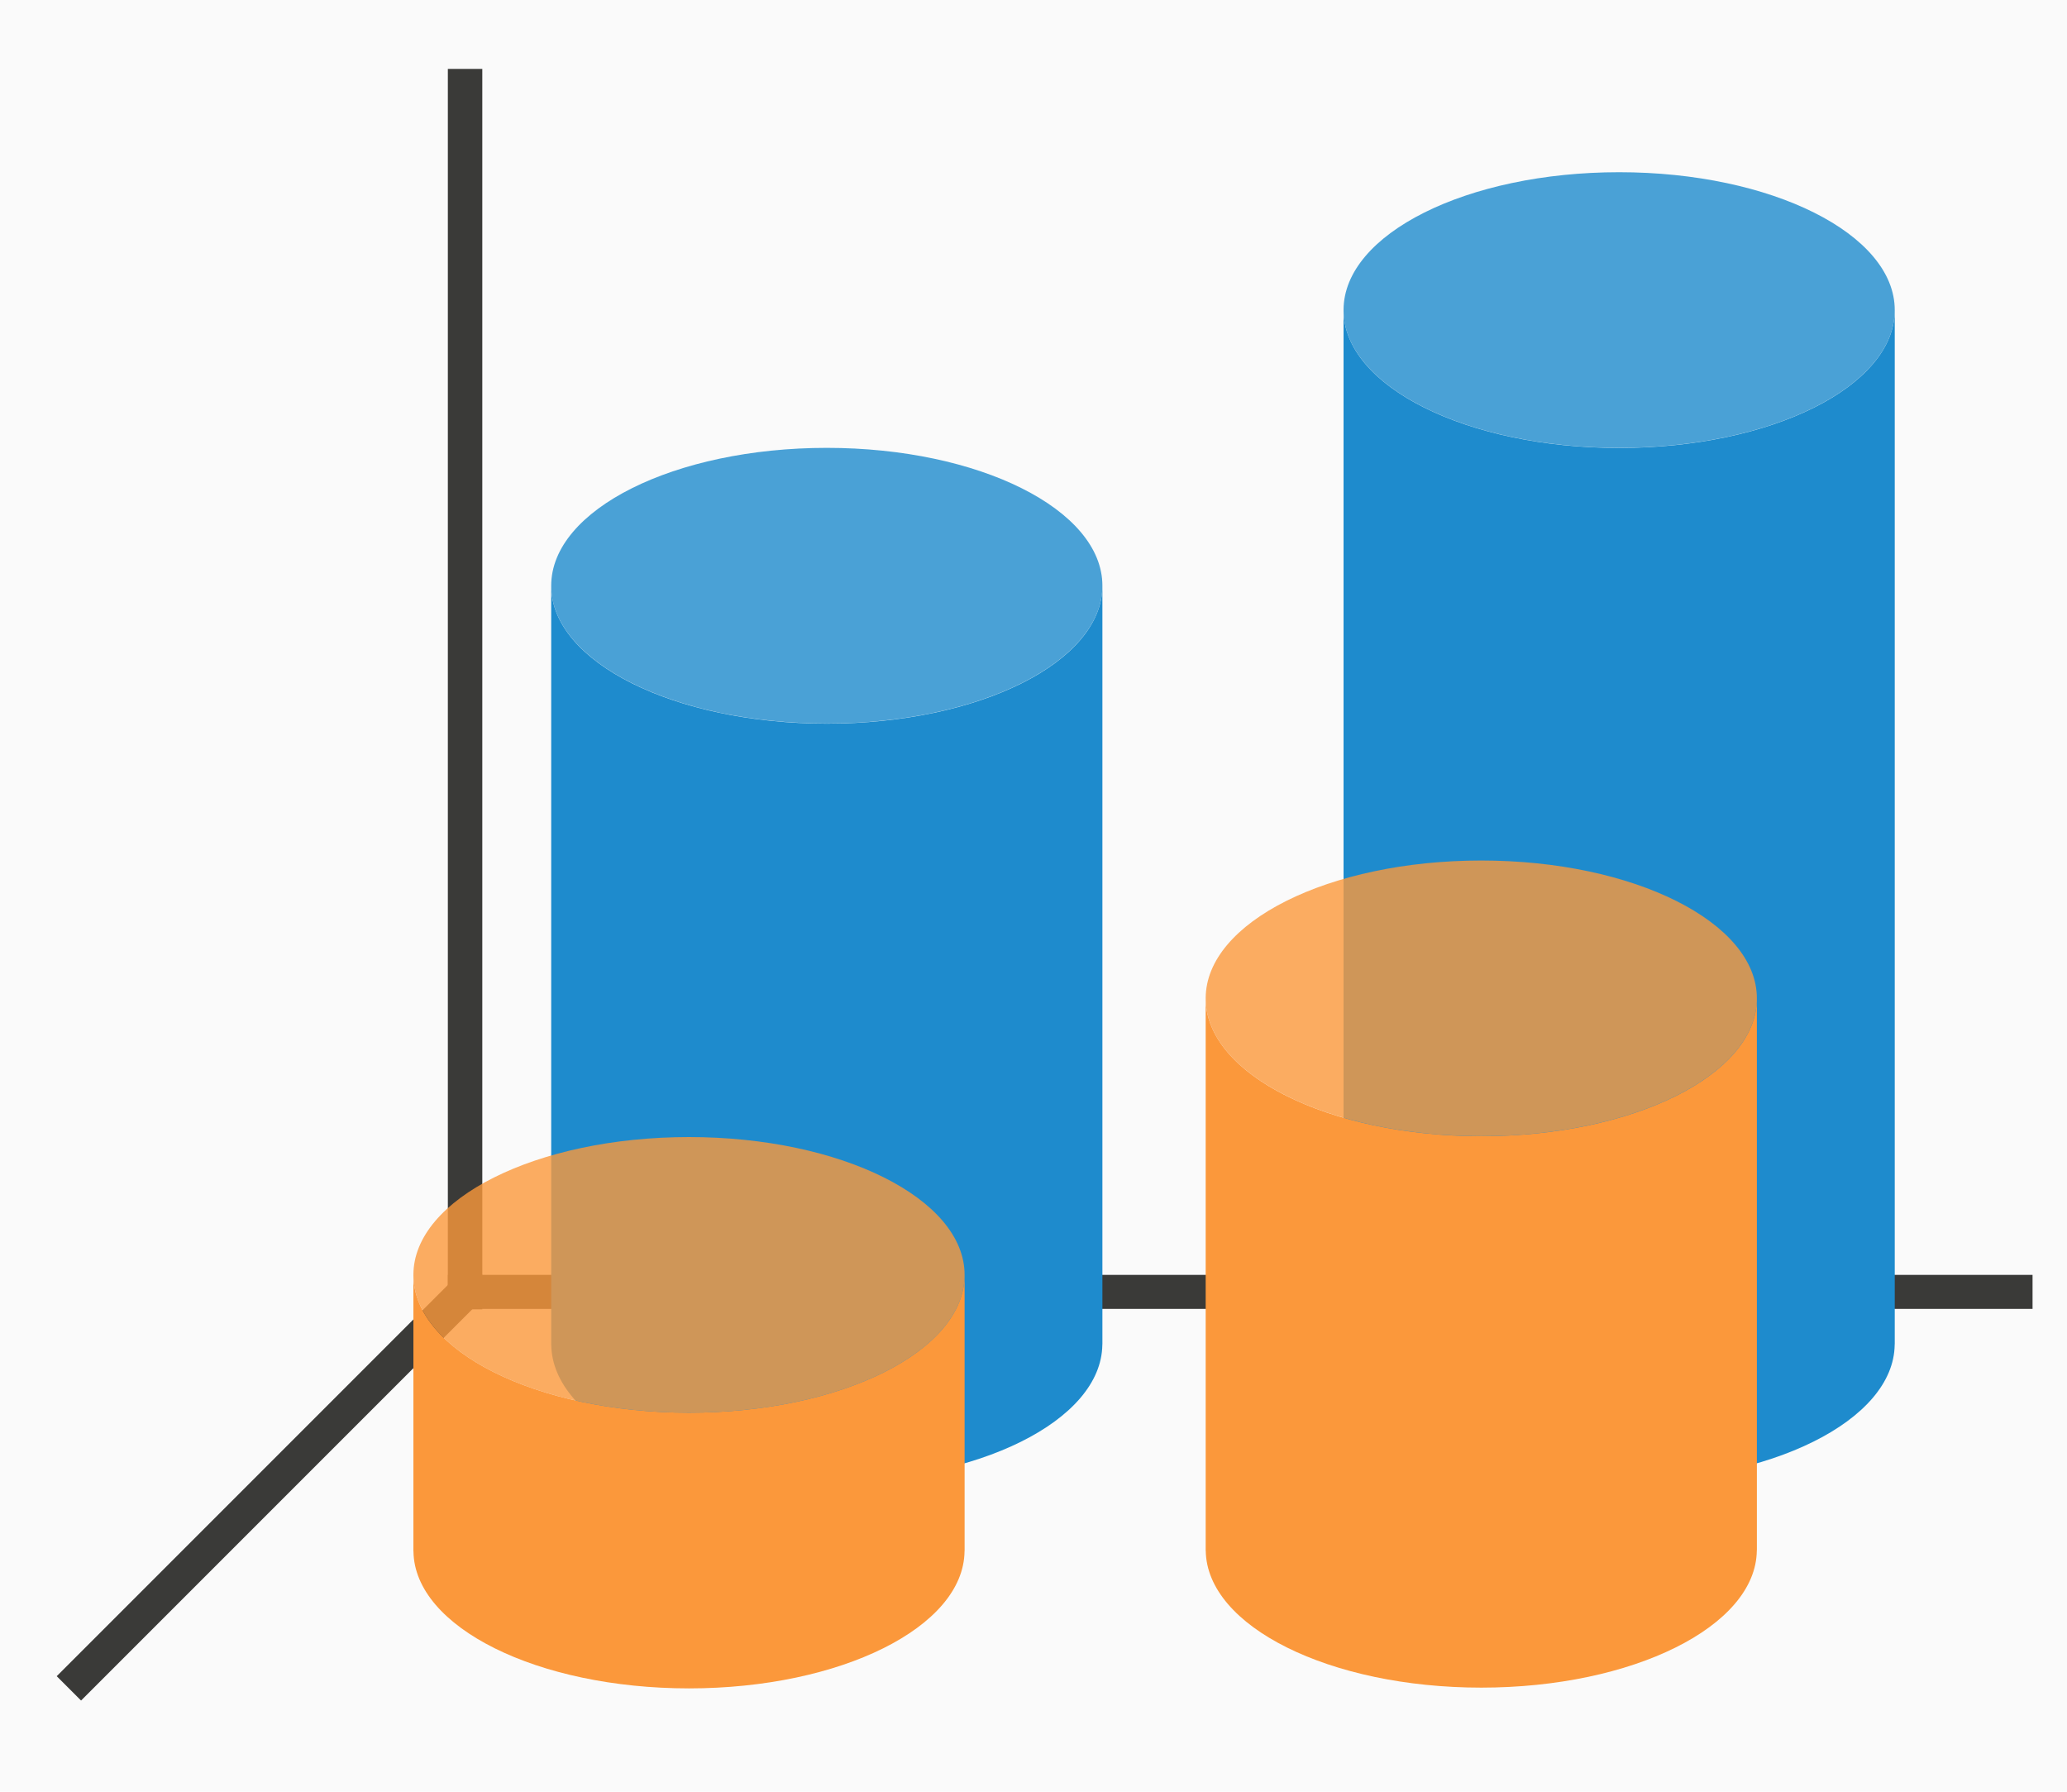
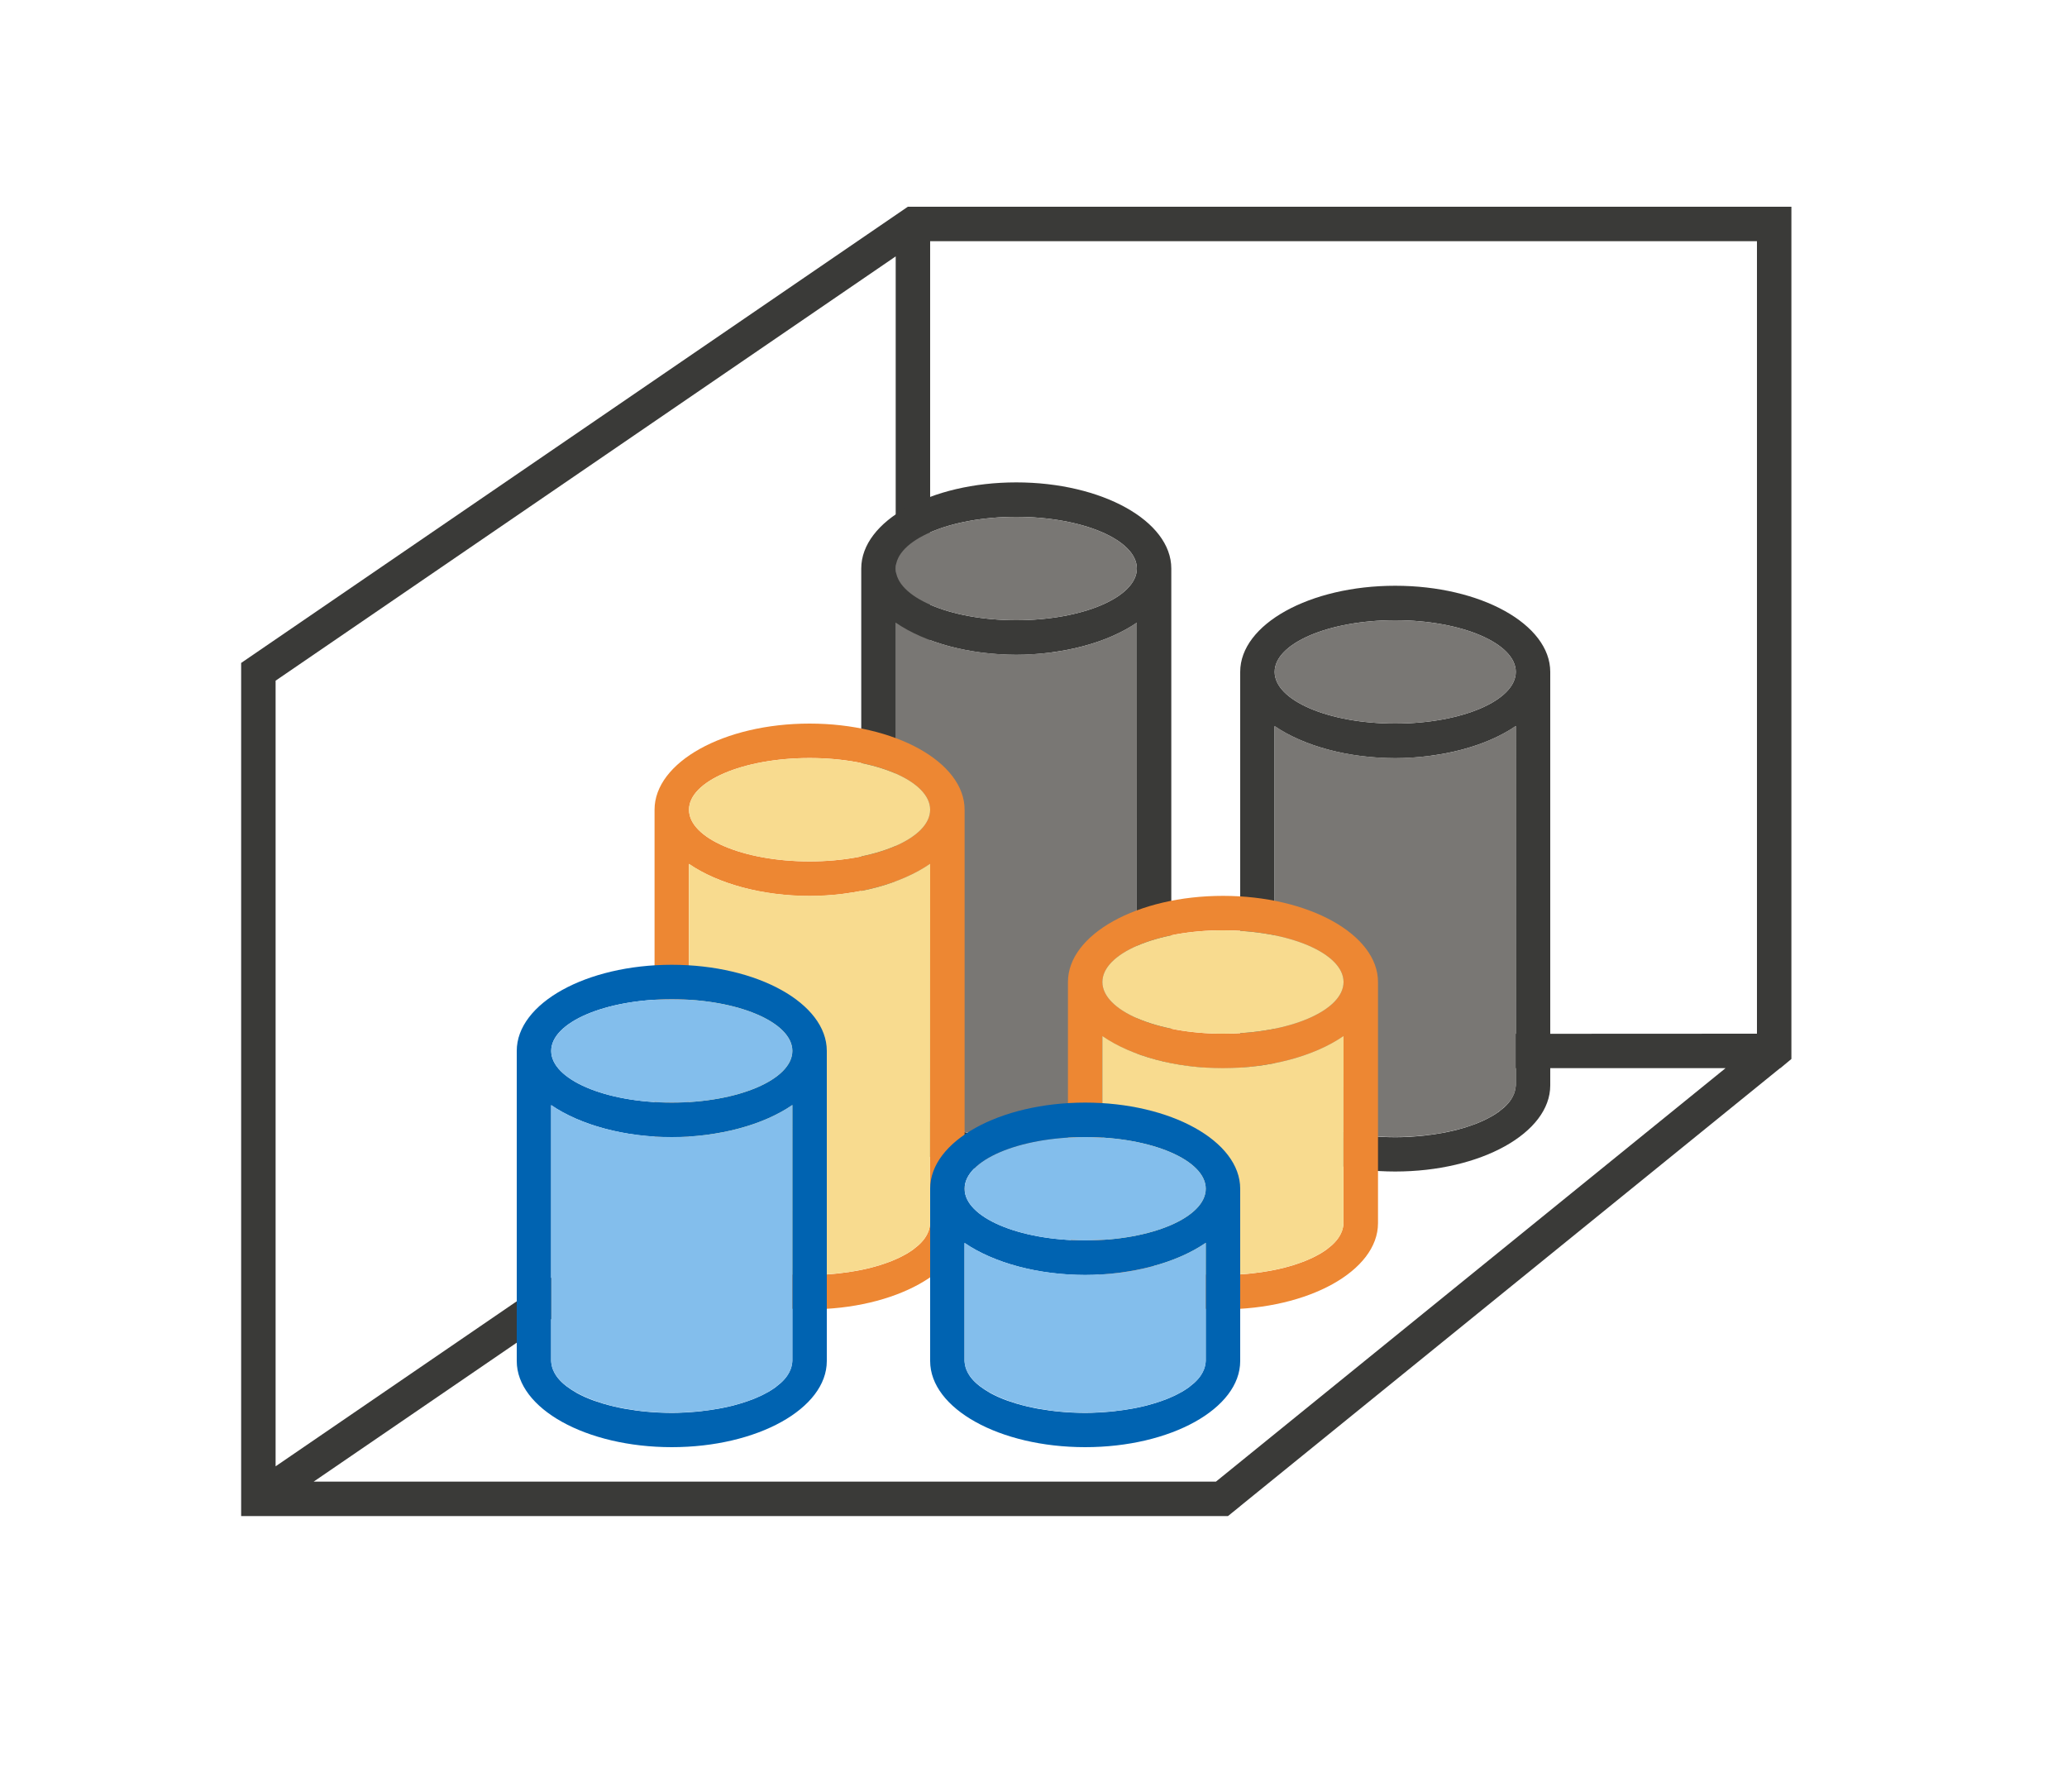
<svg xmlns="http://www.w3.org/2000/svg" height="52" viewBox="0 0 60 52" width="60">
-   <path d="m0 0h60v52h-60z" fill="#fafafa" />
-   <path d="m14 37-12 12" fill="none" stroke="#3a3a38" />
-   <path d="m13 37h46v.987h-46z" fill="#3a3a38" />
-   <path d="m13 2h1v36h-1z" fill="#3a3a38" />
-   <path d="m16 17a8 4 0 0 0 0 .014 8 4.512 0 0 0 0 .012v5.975 1.998.002a8 4 0 0 0 0 .014 8 4.512 0 0 0 0 .012 8 4.512 0 0 0 0 .002v5.973a8 4 0 0 0 0 .016 8 4.512 0 0 0 0 .012v1.973a8 4 0 0 0 0 .014 8 4.512 0 0 0 0 .014v5.973.002a8 4 0 0 0 0 .014 8 4.512 0 0 0 0 .012h.002a8 4 0 0 0 7.998 3.973 8 4 0 0 0 7.998-3.975h.002a8 4.512 0 0 0 -.002-.014 8 4 0 0 0 .002-.012v-5.975-.025-1.975-.025-5.975-.025-2-6a8 4 0 0 1 -8 3.998 8 4 0 0 1 -8-3.998z" fill="#1e8bcd" />
-   <path d="m12 37v8a8 4 0 0 0 0 .014 8 4.512 0 0 0 0 .012h.002a8 4 0 0 0 7.998 3.975 8 4 0 0 0 7.998-3.975h.002a8 4.512 0 0 0 -.002-.014 8 4 0 0 0 .002-.012v-8a8 4 0 0 1 -8 4 8 4 0 0 1 -8-4z" fill="#fb983b" />
-   <ellipse cx="24" cy="16.998" fill="#1e8bcd" opacity=".8" rx="8" ry="4" />
-   <ellipse cx="20" cy="37" fill="#fb983b" opacity=".8" rx="8" ry="4" />
-   <path d="m39 9v7.998a8 4 0 0 0 0 .016 8 4.512 0 0 0 0 .012v5.975 2a8 4 0 0 0 0 .014 8 4.512 0 0 0 0 .014v5.973a8 4 0 0 0 0 .016 8 4.512 0 0 0 0 .012v7.975a8 4 0 0 0 0 .014 8 4.512 0 0 0 0 .012h.002a8 4 0 0 0 7.998 3.973 8 4 0 0 0 7.998-3.975h.002a8 4.512 0 0 0 -.002-.014 8 4 0 0 0 .002-.012v-7.975-.025-5.975-.025-2-5.975-.025-8a8 4 0 0 1 -8 3.998 8 4 0 0 1 -8-3.998z" fill="#1e8bcd" />
-   <path d="m34.998 28.977v7.998a8 4 0 0 0 0 .014 8 4.512 0 0 0 0 .012v7.975a8 4 0 0 0 0 .014 8 4.512 0 0 0 0 .014h.002a8 4 0 0 0 7.998 3.975 8 4 0 0 0 7.998-3.975h.002a8 4.512 0 0 0 -.002-.016 8 4 0 0 0 .002-.012v-7.975-.023-8a8 4 0 0 1 -8 3.998 8 4 0 0 1 -8-3.998z" fill="#fb983b" />
-   <ellipse cx="47" cy="8.998" fill="#1e8bcd" opacity=".8" rx="8" ry="4" />
-   <ellipse cx="42.998" cy="28.974" fill="#fb983b" opacity=".8" rx="8" ry="4" />
+   <path d="m-60 0h60v52h-60z" fill="#fafafa" />
+   <path d="m26.352 6-19.352 13.24v.76 23.24.76h28 .645l.355-.287v-.002l15.672-12.711h.008l.32-.266v-.734-.023-23.977h-25zm.648 1h24v23l-24 .012v-.012zm-1 .441v22.799l-18 12.316v-22.801zm.646 23.559h23.443l-14.793 12h-26.191z" fill="#3a3a38" />
+   <path d="m29.5 14c-2.485 0-4.5 1.119-4.5 2.5v15c0 1.381 2.015 2.5 4.5 2.5s4.5-1.119 4.5-2.5v-15c0-1.381-2.015-2.5-4.5-2.5zm0 1c1.933 0 3.5.672 3.5 1.5s-1.567 1.5-3.5 1.5-3.5-.672-3.5-1.5 1.567-1.5 3.5-1.5zm3.5 3.068v11.863 1.568c-.002.035-.006.069-.014.104-.004.027-.01.053-.018.08-.006.02-.013.04-.021.061-.011.029-.024.057-.039.086-.012.024-.026.047-.041.07-.021.034-.045.067-.072.1-.039.047-.083.093-.133.139-.022.019-.046.038-.07.057-.013.01-.026.021-.039.031-.016.014-.032.027-.049.041-.002.001-.004.003-.006.004-.003.002-.006.004-.01.006-.056.04-.117.079-.182.117l-.004.002c-.002.001-.004.003-.006.004-.006.003-.012.005-.018.008-.06.034-.124.068-.191.1l-.008.004c-.005.002-.01.004-.016.006-.068.032-.139.063-.213.092-.006.003-.013.005-.02.008-.008.003-.017.005-.025.008-.076.029-.155.056-.236.082-.003.001-.006.003-.01.004-.006.002-.013.004-.02.006-.004.001-.009.003-.014.004-.004.001-.006.003-.01.004-.006.001-.012.003-.017.004-.001 0-.001-0-.002 0-.065.02-.131.039-.199.057-.01.003-.021.005-.031.008-.019.005-.039.009-.059.014-.063.015-.128.03-.193.043-.042.009-.084.017-.127.025-.078.014-.158.027-.238.039-.006.001-.012.003-.018.004-.009.001-.017.001-.025.002l-.014.002c-.023.003-.047.007-.07.01-.004 0-.008-0-.012 0-.048.007-.097.013-.146.02-.051.006-.103.011-.154.016-.079.007-.158.013-.238.018-.007.001-.014.001-.021.002-.015.001-.03.001-.045.002-.078.004-.156.008-.234.01-.057.001-.115.002-.172.002-.117-0-.233-.003-.35-.008-.233-.01-.462-.031-.686-.061-.006-.001-.012-.001-.018-.002-.01-.002-.02-.004-.029-.006l-.014-.002c-.09-.012-.18-.026-.268-.041-.222-.041-.433-.091-.631-.15-.003-.001-.007-.001-.01-.002-.01-.004-.021-.008-.031-.012-.075-.022-.148-.046-.219-.07-.178-.064-.341-.136-.486-.215h-.002c-.013-.008-.025-.016-.037-.023-.096-.055-.184-.112-.262-.172-.005-.004-.011-.006-.016-.01-.007-.006-.014-.012-.021-.018-.085-.067-.157-.137-.217-.209-.027-.033-.051-.066-.072-.1-.015-.023-.029-.047-.041-.07-.015-.028-.028-.057-.039-.086-.008-.02-.015-.04-.021-.061-.007-.027-.013-.053-.018-.08-.007-.034-.012-.069-.014-.104v-1.57-11.859c.209.144.447.272.703.385.014.006.029.012.043.018.238.103.495.192.764.266.036.01.073.02.109.029.268.069.547.124.836.162.025.003.051.007.076.01.316.039.639.06.969.061.325-0.0.645-.023.957-.061.037-.005.073-.01.109-.016.287-.039.566-.093.832-.162.026-.007.052-.014.078-.021.265-.072.518-.157.754-.258.03-.013.06-.026.09-.039.247-.111.477-.235.68-.375z" fill="#3a3a38" />
+   <path d="m29.5 15c-1.933 0-3.5.672-3.5 1.5s1.567 1.5 3.5 1.5 3.5-.672 3.5-1.5-1.567-1.5-3.5-1.5zm3.5 3.068c-.853.588-2.14.931-3.5.932-1.36-0-2.646-.342-3.5-.93v11.859 1.57c.002.17.071.34.205.5.06.073.133.142.217.209.007.006.014.012.021.018.083.064.175.124.277.182.211.119.464.222.744.309.01.004.021.008.031.012.277.083.584.147.908.193.014.003.029.005.043.008.335.046.688.07 1.053.07.354-0.0.697-.025 1.023-.068.024-.003.047-.006.07-.01.003-0.0.005 0.0.008 0 .321-.046.624-.111.898-.193.006-.001.012-.003.018-.004.004-.001.006-.003.01-.004.284-.087.538-.192.752-.312.101-.057.191-.118.273-.182.013-.01.026-.021.039-.031.077-.063.147-.127.203-.195.134-.16.204-.33.205-.5v-1.568z" fill="#797774" />
+   <path d="m40.5 17c-2.485 0-4.5 1.119-4.5 2.5v12c0 1.381 2.015 2.5 4.5 2.5s4.5-1.119 4.5-2.5v-12c0-1.381-2.015-2.5-4.5-2.5zm0 1c1.933 0 3.5.672 3.5 1.5s-1.567 1.5-3.5 1.5-3.5-.672-3.5-1.5 1.567-1.5 3.5-1.5zm3.5 3.068v8.863 1.568c-.002.035-.006.069-.014.104-.004.027-.01.053-.018.08-.006.02-.013.04-.021.061-.011.029-.024.057-.039.086-.012.024-.026.047-.041.07-.021.034-.045.067-.072.1-.039.047-.083.093-.133.139-.022.019-.046.038-.07.057-.013.01-.026.021-.039.031-.016.014-.032.027-.049.041-.002.001-.004.003-.006.004-.003.002-.006.004-.01.006-.056.04-.117.079-.182.117l-.004.002c-.002.001-.004.003-.006.004-.006.003-.012.005-.018.008-.06.034-.124.068-.191.1l-.008.004c-.005.002-.01.004-.016.006-.068.032-.139.063-.213.092-.006.003-.013.005-.02.008-.008.003-.017.005-.025.008-.076.029-.155.056-.236.082-.003.001-.006.003-.01.004-.006.002-.013.004-.02.006-.004.001-.009.003-.014.004-.004.001-.006.003-.01.004-.006.001-.012.003-.017.004-.001 0-.001-0-.002 0-.065.02-.131.039-.199.057-.01.003-.021.005-.031.008-.019.005-.039.009-.059.014-.063.015-.128.03-.193.043-.042.009-.084.017-.127.025-.078.014-.158.027-.238.039-.006.001-.012.003-.018.004-.009.001-.017.001-.025.002l-.014.002c-.023.003-.047.007-.07.01-.004 0-.008-0-.012 0-.048.007-.097.013-.146.02-.051.006-.103.011-.154.016-.079.007-.158.013-.238.018-.007.001-.014.001-.021.002-.015.001-.03.001-.045.002-.078.004-.156.008-.234.01-.057.001-.115.002-.172.002-.117-0-.233-.003-.35-.008-.233-.01-.462-.031-.686-.061-.006-.001-.012-.001-.018-.002-.01-.002-.02-.004-.029-.006l-.014-.002c-.09-.012-.18-.026-.268-.041-.222-.041-.433-.091-.631-.15-.003-.001-.007-.001-.01-.002-.01-.004-.021-.008-.031-.012-.075-.022-.148-.046-.219-.07-.178-.064-.341-.136-.486-.215h-.002c-.013-.008-.025-.016-.037-.023-.096-.055-.184-.112-.262-.172-.005-.004-.011-.006-.016-.01-.007-.006-.014-.012-.021-.018-.085-.067-.157-.137-.217-.209-.027-.033-.051-.066-.072-.1-.015-.023-.029-.047-.041-.07-.015-.028-.028-.057-.039-.086-.008-.02-.015-.04-.021-.061-.007-.027-.013-.053-.018-.08-.007-.034-.012-.069-.014-.104v-1.57-8.859c.209.144.447.272.703.385.014.006.029.012.043.018.238.103.495.192.764.266.036.01.073.02.109.029.268.069.547.124.836.162.025.003.051.007.076.01.316.039.639.06.969.061.325-0.0.645-.023.957-.061.037-.005.073-.01.109-.016.287-.039.566-.093.832-.162.026-.007.052-.014.078-.021.265-.072.518-.157.754-.258.03-.013.06-.026.09-.039.247-.111.477-.235.68-.375z" fill="#3a3a38" />
+   <path d="m40.5 18c-1.933 0-3.5.672-3.5 1.5s1.567 1.5 3.5 1.5 3.5-.672 3.5-1.5-1.567-1.5-3.5-1.5zm3.5 3.068c-.853.588-2.14.931-3.5.932-1.36-0-2.646-.342-3.5-.93v8.859 1.57c.002.17.071.34.205.5.06.073.133.142.217.209.007.006.014.012.021.018.083.064.175.124.277.182.211.119.464.222.744.309.01.004.021.008.031.012.277.083.584.147.908.193.014.003.029.005.043.008.335.046.688.07 1.053.07.354-0.0.697-.025 1.023-.068.024-.003.047-.006.07-.01.003-0.0.005 0.0.008 0 .321-.046.624-.111.898-.193.006-.001.012-.003.018-.004.004-.001.006-.003.01-.004.284-.087.538-.192.752-.312.101-.057.191-.118.273-.182.013-.01.026-.021.039-.031.077-.063.147-.127.203-.195.134-.16.204-.33.205-.5v-1.568z" fill="#797774" />
+   <path d="m35.5 26c-2.485 0-4.5 1.119-4.5 2.5v7c0 1.381 2.015 2.5 4.5 2.5s4.5-1.119 4.5-2.5v-7c0-1.381-2.015-2.5-4.5-2.5zm0 1c1.933 0 3.5.672 3.5 1.5s-1.567 1.5-3.5 1.5-3.5-.672-3.5-1.5 1.567-1.5 3.5-1.5zm3.5 3.068v3.863 1.568c-.002.035-.006.069-.014.104-.004.027-.01.053-.018.08-.006.02-.013.04-.021.061-.011.029-.024.057-.039.086-.012.024-.026.047-.041.07-.021.034-.045.067-.072.1-.039.047-.083.093-.133.139-.022.019-.046.038-.07.057-.013.01-.026.021-.039.031-.016.014-.032.027-.049.041-.002.001-.004.003-.006.004-.003.002-.006.004-.01.006-.056.04-.117.079-.182.117l-.004.002c-.002.001-.004.003-.006.004-.006.003-.012.005-.018.008-.06.034-.124.068-.191.1l-.008.004c-.005.002-.01.004-.016.006-.068.032-.139.063-.213.092-.006.003-.013.005-.02.008-.008.003-.017.005-.025.008-.076.029-.155.056-.236.082-.003.001-.006.003-.01.004-.006.002-.013.004-.02.006-.004.001-.009.003-.014.004-.004.001-.006.003-.01.004-.006.001-.012.003-.017.004-.001 0-.001-0-.002 0-.065.02-.131.039-.199.057-.01.003-.021.005-.031.008-.019.005-.039.009-.059.014-.063.015-.128.03-.193.043-.042.009-.084.017-.127.025-.078.014-.158.027-.238.039-.006.001-.012.003-.018.004-.009.001-.017.001-.025.002l-.014.002c-.023.003-.047.007-.07.01-.004 0-.008-0-.012 0-.048.007-.097.013-.146.02-.051.006-.103.011-.154.016-.079.007-.158.013-.238.018-.007.001-.014.001-.021.002-.015.001-.03.001-.045.002-.078.004-.156.008-.234.01-.057.001-.115.002-.172.002-.117-0-.233-.003-.35-.008-.233-.01-.462-.031-.686-.061-.006-.001-.012-.001-.018-.002-.01-.002-.02-.004-.029-.006l-.014-.002c-.09-.012-.18-.026-.268-.041-.222-.041-.433-.091-.631-.15-.003-.001-.007-.001-.01-.002-.01-.004-.021-.008-.031-.012-.075-.022-.148-.046-.219-.07-.178-.064-.341-.136-.486-.215h-.002c-.013-.008-.025-.016-.037-.023-.096-.055-.184-.112-.262-.172-.005-.004-.011-.006-.016-.01-.007-.006-.014-.012-.021-.018-.085-.067-.157-.137-.217-.209-.027-.033-.051-.066-.072-.1-.015-.023-.029-.047-.041-.07-.015-.028-.028-.057-.039-.086-.008-.02-.015-.04-.021-.061-.007-.027-.013-.053-.018-.08-.007-.034-.012-.069-.014-.104v-1.57-3.859c.209.144.447.272.703.385.014.006.029.012.043.018.238.103.495.192.764.266.036.01.073.02.109.029.268.069.547.124.836.162.025.003.051.007.076.01.316.039.639.06.969.061.325-0.0.645-.023.957-.061.037-.005.073-.01.109-.016.287-.039.566-.093.832-.162.026-.007.052-.014.078-.021.265-.072.518-.157.754-.258.03-.013.06-.026.09-.039.247-.111.477-.235.68-.375z" fill="#ed8733" />
+   <path d="m35.5 27c-1.933 0-3.5.672-3.5 1.5s1.567 1.5 3.5 1.5 3.5-.672 3.5-1.5-1.567-1.5-3.5-1.5zm3.5 3.068c-.853.588-2.14.931-3.5.932-1.36-0-2.646-.342-3.5-.93v3.859 1.57c.002.17.071.34.205.5.06.073.133.142.217.209.007.006.014.012.021.018.083.064.175.124.277.182.211.119.464.222.744.309.01.004.021.008.031.012.277.083.584.147.908.193.014.003.029.005.043.008.335.046.688.07 1.053.07.354-0.0.697-.025 1.023-.068.024-.003.047-.006.07-.01.003-0.0.005 0.0.008 0 .321-.046.624-.111.898-.193.006-.001.012-.003.018-.004.004-.001.006-.003.01-.004.284-.087.538-.192.752-.312.101-.057.191-.118.273-.182.013-.01.026-.021.039-.031.077-.063.147-.127.203-.195.134-.16.204-.33.205-.5v-1.568z" fill="#f8db8f" />
+   <path d="m23.5 21c-2.485 0-4.5 1.119-4.5 2.5v12c0 1.381 2.015 2.5 4.5 2.5s4.5-1.119 4.5-2.5v-12c0-1.381-2.015-2.5-4.5-2.5zm0 1c1.933 0 3.5.672 3.5 1.5s-1.567 1.5-3.5 1.5-3.5-.672-3.5-1.5 1.567-1.5 3.5-1.5zm3.5 3.068v8.863 1.568c-.002.035-.006.069-.014.104-.004.027-.01.053-.018.08-.006.02-.013.04-.021.061-.011.029-.024.057-.039.086-.012.024-.026.047-.041.07-.021.034-.045.067-.072.1-.039.047-.083.093-.133.139-.022.019-.046.038-.07.057-.013.01-.026.021-.039.031-.016.014-.032.027-.049.041-.002.001-.004.003-.006.004-.003.002-.006.004-.01.006-.056.04-.117.079-.182.117l-.004.002c-.002.001-.004.003-.006.004-.006.003-.012.005-.018.008-.06.034-.124.068-.191.1l-.008.004c-.005.002-.01.004-.016.006-.068.032-.139.063-.213.092-.006.003-.013.005-.02.008-.008.003-.017.005-.025.008-.076.029-.155.056-.236.082-.003.001-.006.003-.01.004-.006.002-.013.004-.02.006-.004.001-.009.003-.014.004-.004.001-.006.003-.01.004-.006.001-.012.003-.017.004-.001 0-.001-0-.002 0-.065.02-.131.039-.199.057-.01.003-.021.005-.031.008-.019.005-.039.009-.059.014-.063.015-.128.03-.193.043-.042.009-.084.017-.127.025-.078.014-.158.027-.238.039-.006.001-.012.003-.018.004-.009.001-.017.001-.025.002l-.014.002c-.023.003-.047.007-.07.01-.004 0-.008-0-.012 0-.048.007-.097.013-.146.02-.051.006-.103.011-.154.016-.079.007-.158.013-.238.018-.007.001-.014.001-.021.002-.015.001-.03.001-.045.002-.078.004-.156.008-.234.01-.057.001-.115.002-.172.002-.117-0-.233-.003-.35-.008-.233-.01-.462-.031-.686-.061-.006-.001-.012-.001-.018-.002-.01-.002-.02-.004-.029-.006l-.014-.002c-.09-.012-.18-.026-.268-.041-.222-.041-.433-.091-.631-.15-.003-.001-.007-.001-.01-.002-.01-.004-.021-.008-.031-.012-.075-.022-.148-.046-.219-.07-.178-.064-.341-.136-.486-.215h-.002c-.013-.008-.025-.016-.037-.023-.096-.055-.184-.112-.262-.172-.005-.004-.011-.006-.016-.01-.007-.006-.014-.012-.021-.018-.085-.067-.157-.137-.217-.209-.027-.033-.051-.066-.072-.1-.015-.023-.029-.047-.041-.07-.015-.028-.028-.057-.039-.086-.008-.02-.015-.04-.021-.061-.007-.027-.013-.053-.018-.08-.007-.034-.012-.069-.014-.104v-1.57-8.859c.209.144.447.272.703.385.014.006.029.012.043.018.238.103.495.192.764.266.036.01.073.02.109.029.268.069.547.124.836.162.025.003.051.007.076.01.316.039.639.06.969.061.325-0.0.645-.023.957-.061.037-.005.073-.01.109-.016.287-.039.566-.093.832-.162.026-.007.052-.014.078-.021.265-.072.518-.157.754-.258.03-.013.06-.026.09-.039.247-.111.477-.235.68-.375z" fill="#ed8733" />
+   <path d="m23.5 22c-1.933 0-3.5.672-3.5 1.5s1.567 1.5 3.5 1.5 3.5-.672 3.5-1.5-1.567-1.5-3.5-1.5zm3.5 3.068c-.853.588-2.14.931-3.5.932-1.36-0-2.646-.342-3.5-.93v8.859 1.57c.002.17.071.34.205.5.06.073.133.142.217.209.007.006.014.012.021.018.083.064.175.124.277.182.211.119.464.222.744.309.01.004.021.008.031.012.277.083.584.147.908.193.014.003.029.005.043.008.335.046.688.07 1.053.07.354-0.0.697-.025 1.023-.068.024-.003.047-.006.07-.01.003-0.0.005 0.0.008 0 .321-.046.624-.111.898-.193.006-.001.012-.003.018-.004.004-.001.006-.003.01-.004.284-.087.538-.192.752-.312.101-.057.191-.118.273-.182.013-.01.026-.021.039-.031.077-.063.147-.127.203-.195.134-.16.204-.33.205-.5v-1.568z" fill="#f8db8f" />
+   <path d="m19.5 28c-2.485 0-4.5 1.119-4.5 2.5v9c0 1.381 2.015 2.5 4.5 2.5s4.5-1.119 4.5-2.5v-9c0-1.381-2.015-2.5-4.5-2.5zm0 1c1.933 0 3.5.672 3.5 1.5s-1.567 1.5-3.5 1.5-3.5-.672-3.5-1.5 1.567-1.5 3.5-1.5zm3.5 3.068v5.863 1.568c-.002.035-.006.069-.014.104-.004.027-.01.053-.018.08-.006.02-.013.04-.021.061-.011.029-.024.057-.039.086-.012.024-.026.047-.041.07-.021.034-.045.067-.072.1-.039.047-.083.093-.133.139-.022.019-.046.038-.07.057-.013.01-.026.021-.039.031-.016.014-.032.027-.049.041-.002.001-.004.003-.006.004-.003.002-.006.004-.01.006-.056.04-.117.079-.182.117l-.004.002c-.002.001-.004.003-.006.004-.006.003-.012.005-.018.008-.06.034-.124.068-.191.1l-.008.004c-.005.002-.01.004-.016.006-.068.032-.139.063-.213.092-.006.003-.013.005-.02.008-.008.003-.017.005-.025.008-.076.029-.155.056-.236.082-.003.001-.006.003-.01.004-.006.002-.013.004-.02.006-.004.001-.009.003-.014.004-.004.001-.006.003-.01.004-.006.001-.012.003-.017.004-.001 0-.001-0-.002 0-.065.02-.131.039-.199.057-.01.003-.021.005-.031.008-.019.005-.039.009-.059.014-.063.015-.128.03-.193.043-.042.009-.084.017-.127.025-.078.014-.158.027-.238.039-.006.001-.012.003-.018.004-.009.001-.017.001-.025.002l-.014.002c-.023.003-.047.007-.07.01-.004 0-.008-0-.012 0-.048.007-.097.013-.146.02-.051.006-.103.011-.154.016-.079.007-.158.013-.238.018-.007.001-.014.001-.021.002-.015.001-.03.001-.045.002-.078.004-.156.008-.234.01-.057.001-.115.002-.172.002-.117-0-.233-.003-.35-.008-.233-.01-.462-.031-.686-.061-.006-.001-.012-.001-.018-.002-.01-.002-.02-.004-.029-.006l-.014-.002c-.09-.012-.18-.026-.268-.041-.222-.041-.433-.091-.631-.15-.003-.001-.007-.001-.01-.002-.01-.004-.021-.008-.031-.012-.075-.022-.148-.046-.219-.07-.178-.064-.341-.136-.486-.215h-.002c-.013-.008-.025-.016-.037-.023-.096-.055-.184-.112-.262-.172-.005-.004-.011-.006-.016-.01-.007-.006-.014-.012-.021-.018-.085-.067-.157-.137-.217-.209-.027-.033-.051-.066-.072-.1-.015-.023-.029-.047-.041-.07-.015-.028-.028-.057-.039-.086-.008-.02-.015-.04-.021-.061-.007-.027-.013-.053-.018-.08-.007-.034-.012-.069-.014-.104v-1.57-5.859c.209.144.447.272.703.385.014.006.029.012.043.018.238.103.495.192.764.266.036.01.073.02.109.029.268.069.547.124.836.162.025.003.051.007.076.01.316.039.639.06.969.061.325-0.0.645-.023.957-.061.037-.005.073-.01.109-.016.287-.039.566-.093.832-.162.026-.007.052-.014.078-.021.265-.072.518-.157.754-.258.03-.013.06-.026.09-.039.247-.111.477-.235.68-.375z" fill="#0063b1" />
+   <path d="m19.5 29c-1.933 0-3.5.672-3.5 1.5s1.567 1.5 3.5 1.5 3.5-.672 3.5-1.5-1.567-1.5-3.5-1.5zm3.5 3.068c-.853.588-2.14.931-3.5.932-1.36-0-2.646-.342-3.5-.93v5.859 1.57c.002.17.071.34.205.5.06.073.133.142.217.209.007.006.014.012.021.018.083.064.175.124.277.182.211.119.464.222.744.309.01.004.021.008.031.012.277.083.584.147.908.193.014.003.029.005.043.008.335.046.688.07 1.053.07.354-0.0.697-.025 1.023-.068.024-.003.047-.006.07-.01.003-0.0.005 0.0.008 0 .321-.046.624-.111.898-.193.006-.001.012-.003.018-.004.004-.001.006-.003.01-.004.284-.087.538-.192.752-.312.101-.057.191-.118.273-.182.013-.01.026-.021.039-.031.077-.063.147-.127.203-.195.134-.16.204-.33.205-.5v-1.568z" fill="#83beec" />
+   <path d="m31.5 32c-2.485 0-4.5 1.119-4.5 2.5v5c0 1.381 2.015 2.5 4.5 2.5s4.5-1.119 4.5-2.5v-5c0-1.381-2.015-2.5-4.5-2.5zm0 1c1.933 0 3.5.672 3.5 1.5s-1.567 1.5-3.5 1.5-3.5-.672-3.5-1.5 1.567-1.5 3.5-1.5zm3.5 3.068v1.863 1.568c-.002.035-.006.069-.014.104-.004.027-.01.053-.018.08-.006.02-.013.04-.021.061-.011.029-.024.057-.039.086-.012.024-.026.047-.041.07-.021.034-.045.067-.072.1-.039.047-.083.093-.133.139-.022.019-.046.038-.07.057-.013.01-.026.021-.039.031-.016.014-.032.027-.049.041-.002.001-.004.003-.006.004-.003.002-.006.004-.01.006-.056.04-.117.079-.182.117l-.004.002c-.002.001-.004.003-.006.004-.006.003-.012.005-.018.008-.06.034-.124.068-.191.1l-.008.004c-.005.002-.01.004-.016.006-.068.032-.139.063-.213.092-.006.003-.013.005-.02.008-.008.003-.017.005-.025.008-.076.029-.155.056-.236.082-.003.001-.006.003-.01.004-.006.002-.013.004-.02.006-.004.001-.009.003-.014.004-.004.001-.006.003-.01.004-.006.001-.012.003-.017.004-.001 0-.001-0-.002 0-.065.02-.131.039-.199.057-.01.003-.021.005-.031.008-.019.005-.039.009-.059.014-.063.015-.128.03-.193.043-.042.009-.084.017-.127.025-.078.014-.158.027-.238.039-.006.001-.012.003-.018.004-.009.001-.017.001-.025.002l-.014.002c-.023.003-.047.007-.07.01-.004 0-.008-0-.012 0-.048.007-.097.013-.146.02-.051.006-.103.011-.154.016-.079.007-.158.013-.238.018-.007.001-.014.001-.021.002-.015.001-.03.001-.045.002-.078.004-.156.008-.234.01-.057.001-.115.002-.172.002-.117-0-.233-.003-.35-.008-.233-.01-.462-.031-.686-.061-.006-.001-.012-.001-.018-.002-.01-.002-.02-.004-.029-.006l-.014-.002c-.09-.012-.18-.026-.268-.041-.222-.041-.433-.091-.631-.15-.003-.001-.007-.001-.01-.002-.01-.004-.021-.008-.031-.012-.075-.022-.148-.046-.219-.07-.178-.064-.341-.136-.486-.215h-.002c-.013-.008-.025-.016-.037-.023-.096-.055-.184-.112-.262-.172-.005-.004-.011-.006-.016-.01-.007-.006-.014-.012-.021-.018-.085-.067-.157-.137-.217-.209-.027-.033-.051-.066-.072-.1-.015-.023-.029-.047-.041-.07-.015-.028-.028-.057-.039-.086-.008-.02-.015-.04-.021-.061-.007-.027-.013-.053-.018-.08-.007-.034-.012-.069-.014-.104v-1.57-1.859c.209.144.447.272.703.385.014.006.029.012.043.018.238.103.495.192.764.266.036.01.073.02.109.029.268.069.547.124.836.162.025.003.051.007.076.01.316.039.639.06.969.061.325-0.0.645-.023.957-.061.037-.005.073-.01.109-.016.287-.039.566-.093.832-.162.026-.007.052-.014.078-.021.265-.072.518-.157.754-.258.03-.013.06-.026.09-.039.247-.111.477-.235.68-.375z" fill="#0063b1" />
+   <path d="m31.5 33c-1.933 0-3.5.672-3.5 1.5s1.567 1.5 3.5 1.5 3.5-.672 3.5-1.5-1.567-1.5-3.5-1.5zm3.5 3.068c-.853.588-2.14.931-3.5.932-1.36-0-2.646-.342-3.5-.93v1.859 1.57c.002.17.071.34.205.5.06.073.133.142.217.209.007.006.014.012.021.018.083.064.175.124.277.182.211.119.464.222.744.309.01.004.021.008.031.012.277.083.584.147.908.193.014.003.029.005.043.008.335.046.688.07 1.053.07.354-0.0.697-.025 1.023-.068.024-.003.047-.006.07-.01.003-0.0.005 0.0.008 0 .321-.046.624-.111.898-.193.006-.001.012-.003.018-.004.004-.001.006-.003.01-.004.284-.087.538-.192.752-.312.101-.057.191-.118.273-.182.013-.01.026-.021.039-.031.077-.063.147-.127.203-.195.134-.16.204-.33.205-.5v-1.568z" fill="#83beec" />
</svg>
